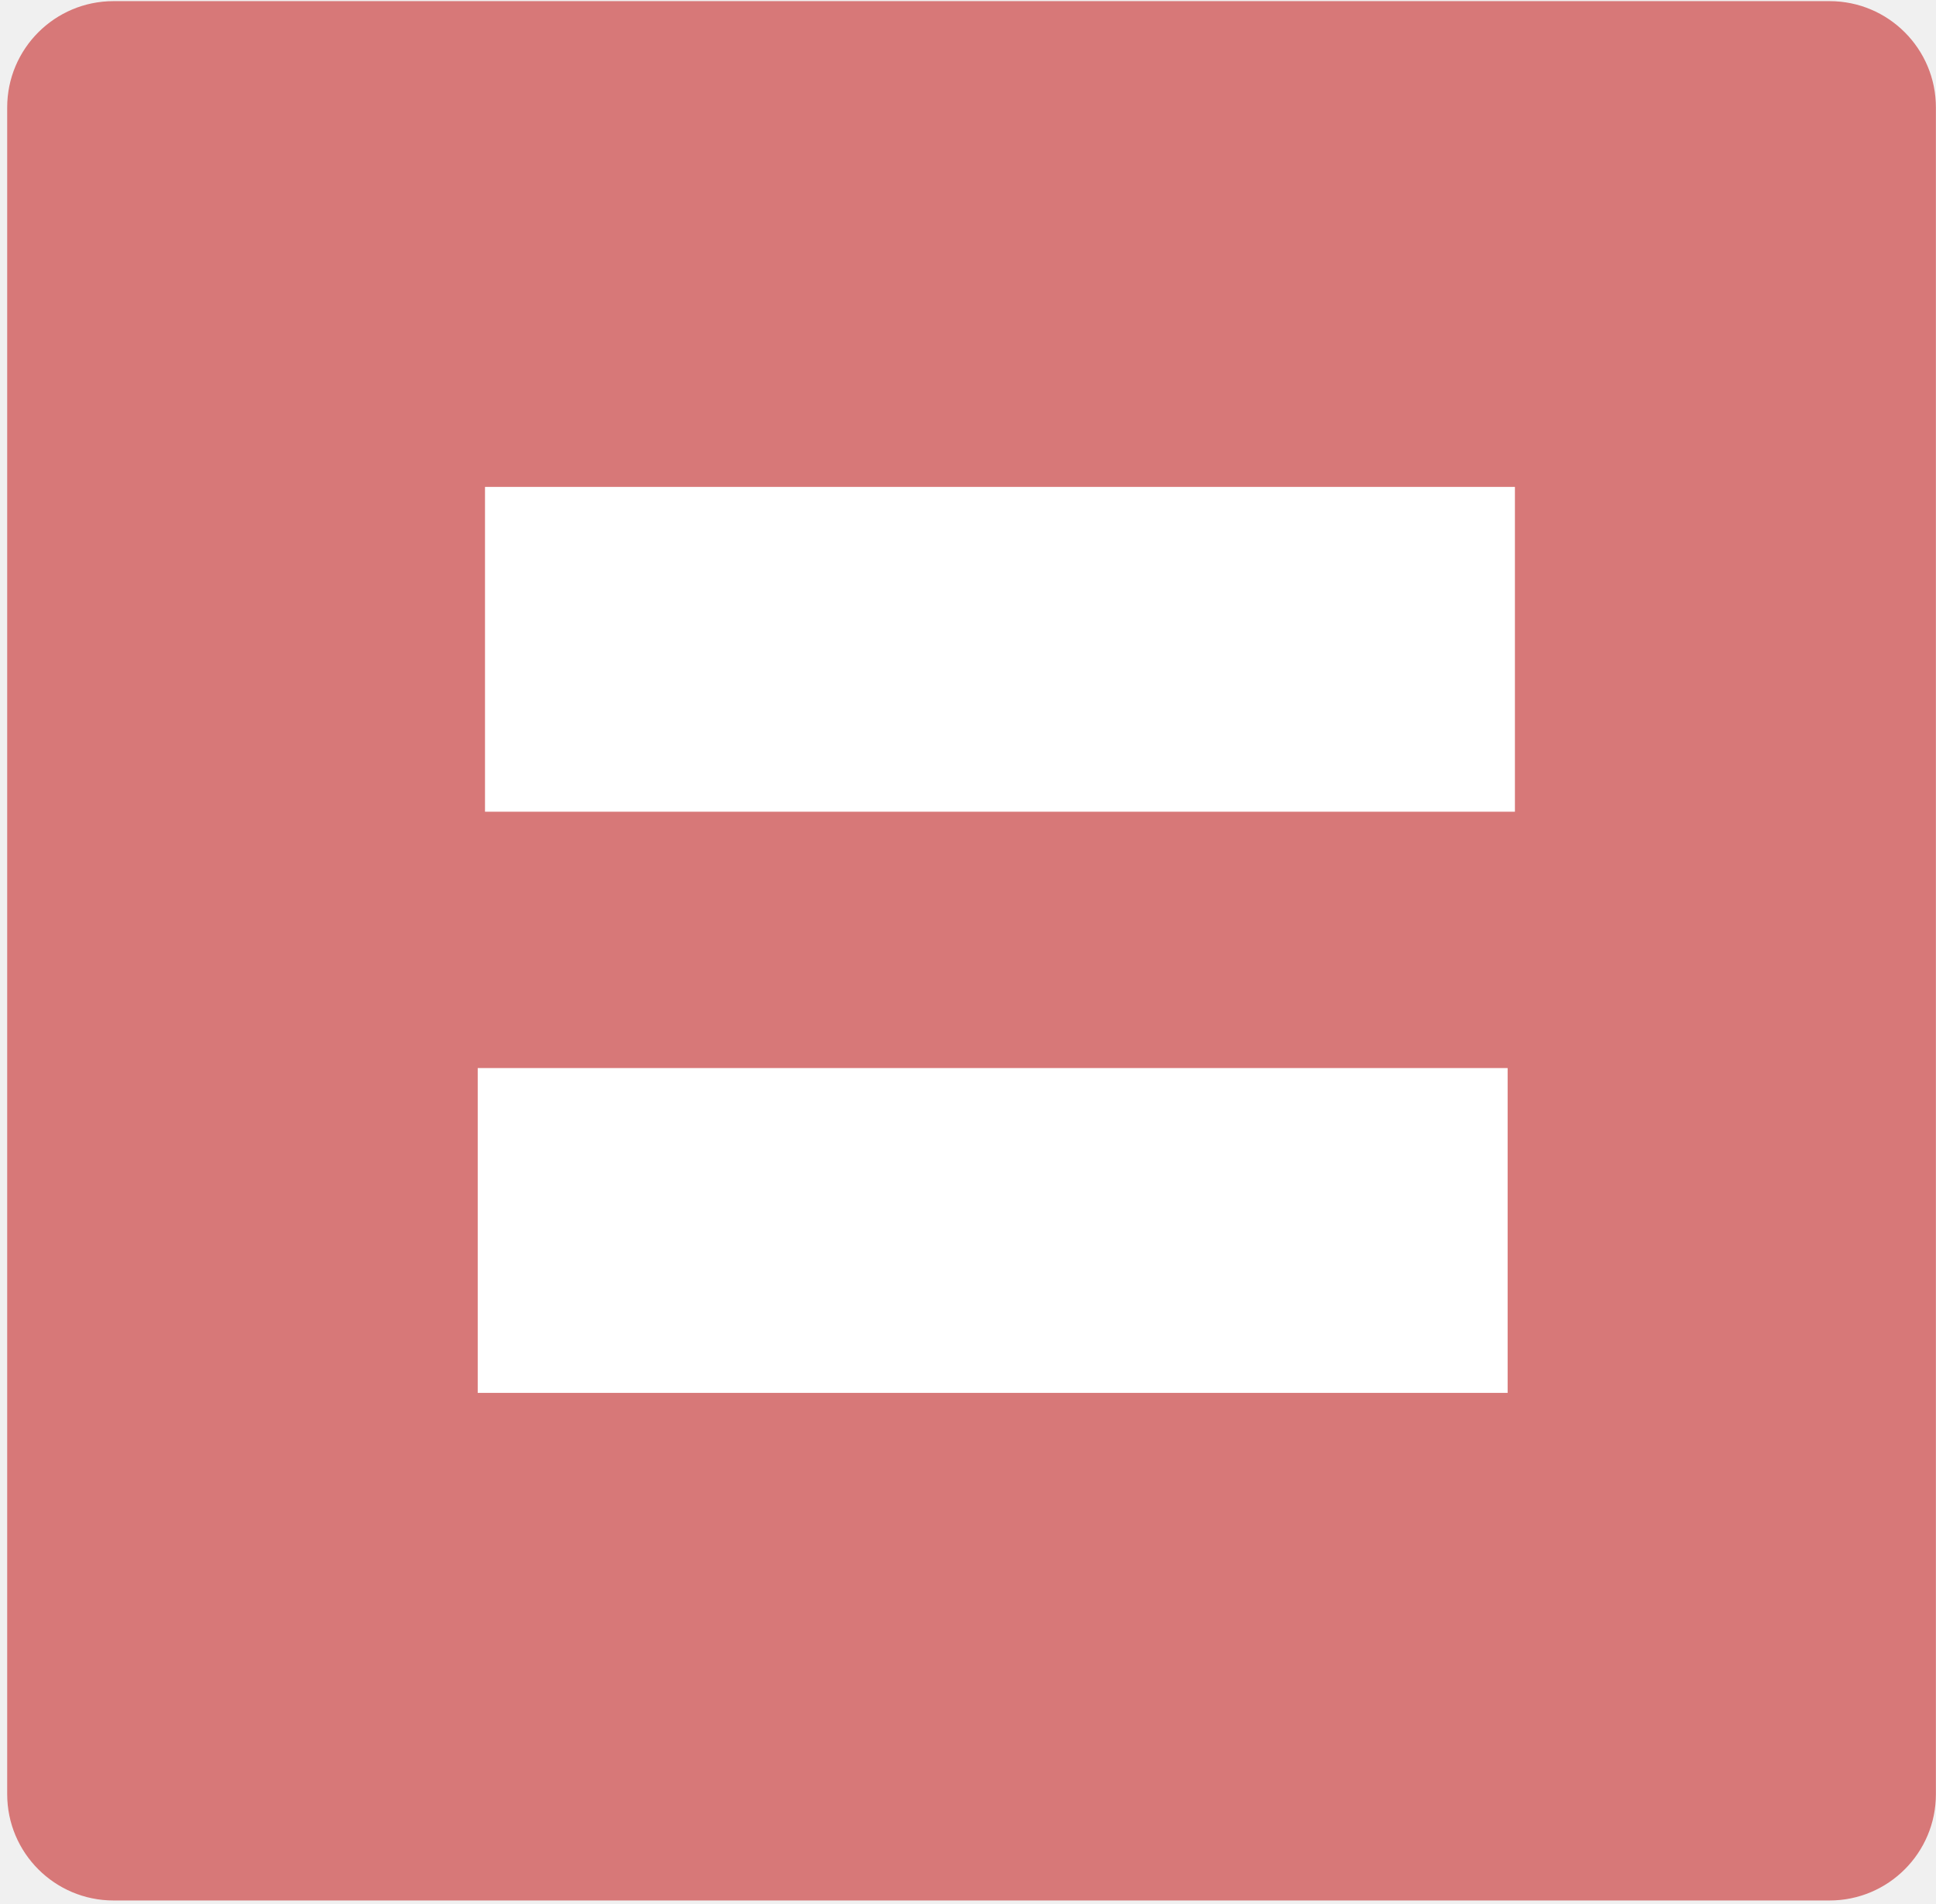
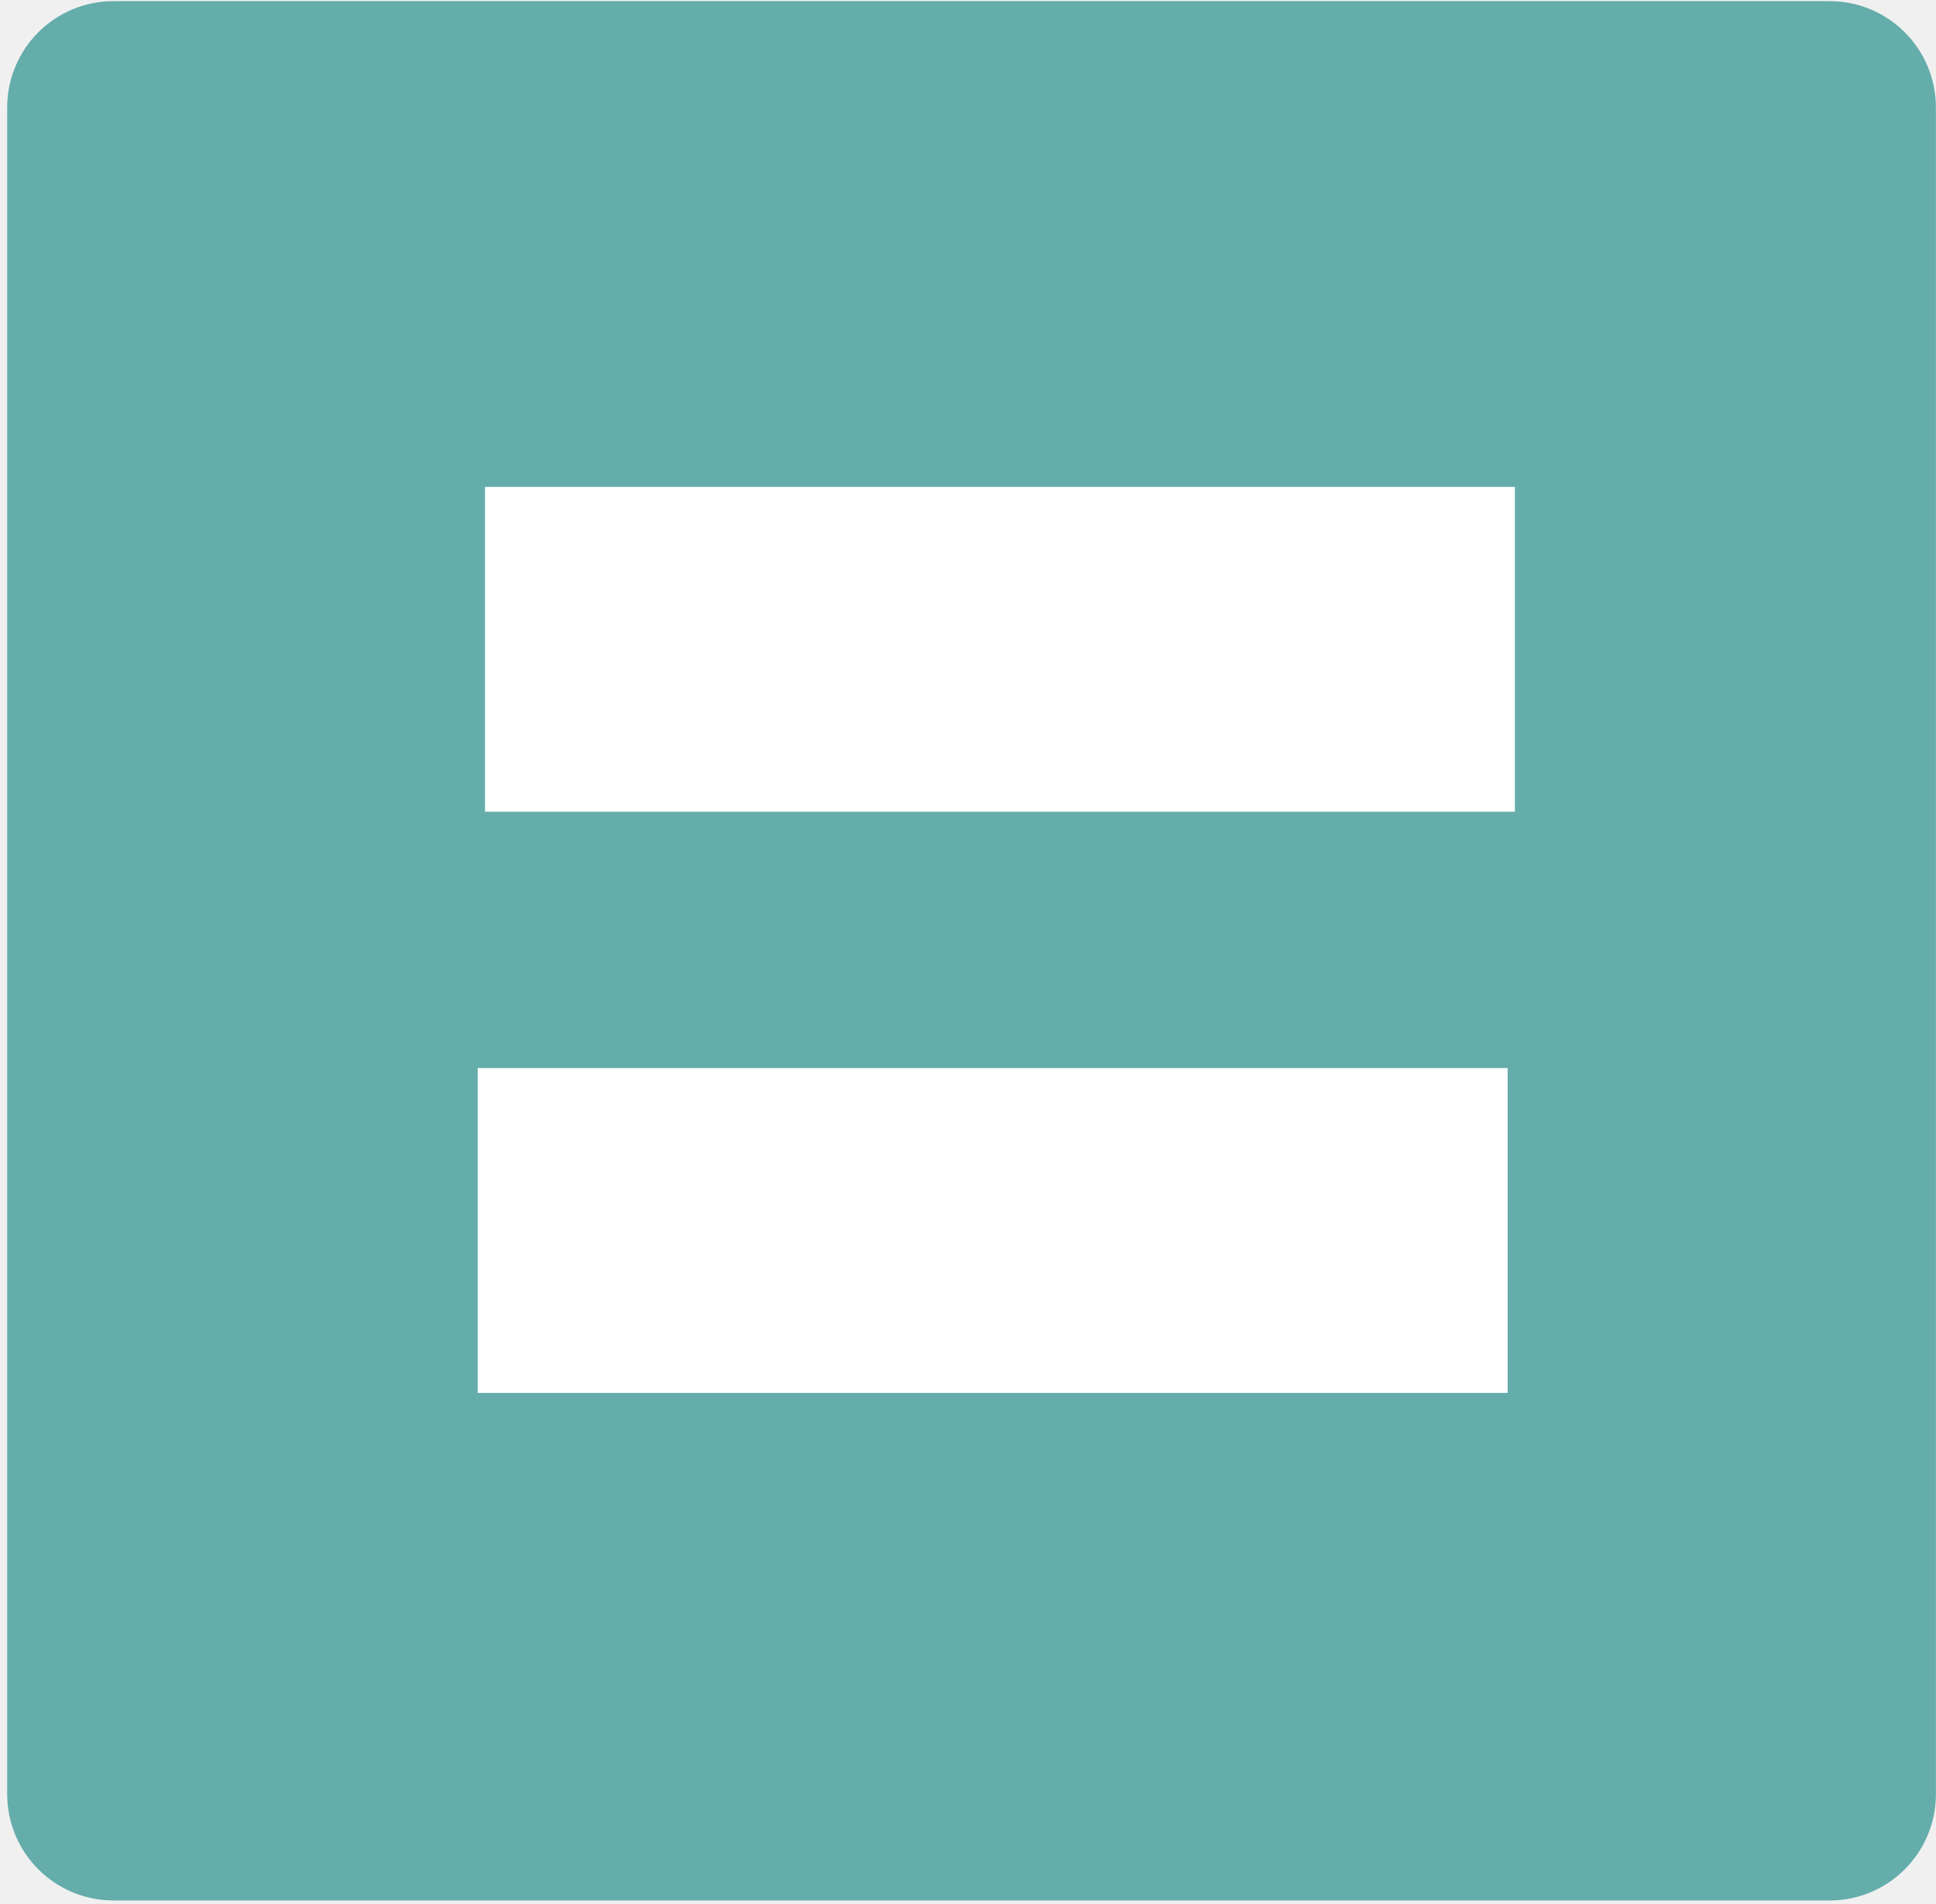
<svg xmlns="http://www.w3.org/2000/svg" xmlns:xlink="http://www.w3.org/1999/xlink" width="1.329mm" height="1.307mm" viewBox="0 0 1.329 1.307" version="1.1" id="svg8">
  <defs id="defs2">
    <linearGradient id="linearGradient831">
      <stop style="stop-color:#000000;stop-opacity:1;" offset="0" id="stop827" />
      <stop style="stop-color:#000000;stop-opacity:0;" offset="1" id="stop829" />
    </linearGradient>
    <linearGradient xlink:href="#linearGradient831" id="linearGradient833" x1="72.945" y1="85.866" x2="73.818" y2="85.866" gradientUnits="userSpaceOnUse" />
  </defs>
  <g id="layer1" transform="translate(-72.76406,-85.07121)">
    <text xml:space="preserve" style="font-style:normal;font-variant:normal;font-weight:normal;font-stretch:normal;font-size:2.822px;line-height:1.25;font-family:'Segoe UI';-inkscape-font-specification:'Segoe UI';font-variant-ligatures:normal;font-variant-caps:normal;font-variant-numeric:normal;font-feature-settings:normal;text-align:justify;letter-spacing:0px;word-spacing:0px;writing-mode:lr-tb;text-anchor:start;fill:#000000;fill-opacity:1;stroke:none;stroke-width:0.265" x="79.375" y="72.104" id="text16" />
-     <rect style="fill:#d26464;fill-opacity:0.855;stroke:none;stroke-width:0;stroke-miterlimit:1;stroke-dasharray:none;stroke-opacity:1" id="rect1" width="1.324" height="1.304" x="72.769" y="85.072" ry="0.073" />
+     <rect style="fill:#64adab;fill-opacity:1;stroke:none;stroke-width:0;stroke-miterlimit:1;stroke-dasharray:none;stroke-opacity:1" id="rect1" width="1.324" height="1.304" x="72.769" y="85.072" ry="0.073" />
    <path style="fill:#50505a;fill-opacity:1;fill-rule:evenodd;stroke:#ffffff;stroke-width:0.223px;stroke-linecap:butt;stroke-linejoin:miter;stroke-opacity:1" d="m 73.092,85.916 h 0.707" id="path2-5-3" />
    <path style="fill:#898792;fill-opacity:1;fill-rule:evenodd;stroke:#ffffff;stroke-width:0.223;stroke-linecap:butt;stroke-linejoin:miter;stroke-dasharray:none;stroke-opacity:1" d="m 73.097,85.517 h 0.707" id="path2-5" />
  </g>
</svg>
